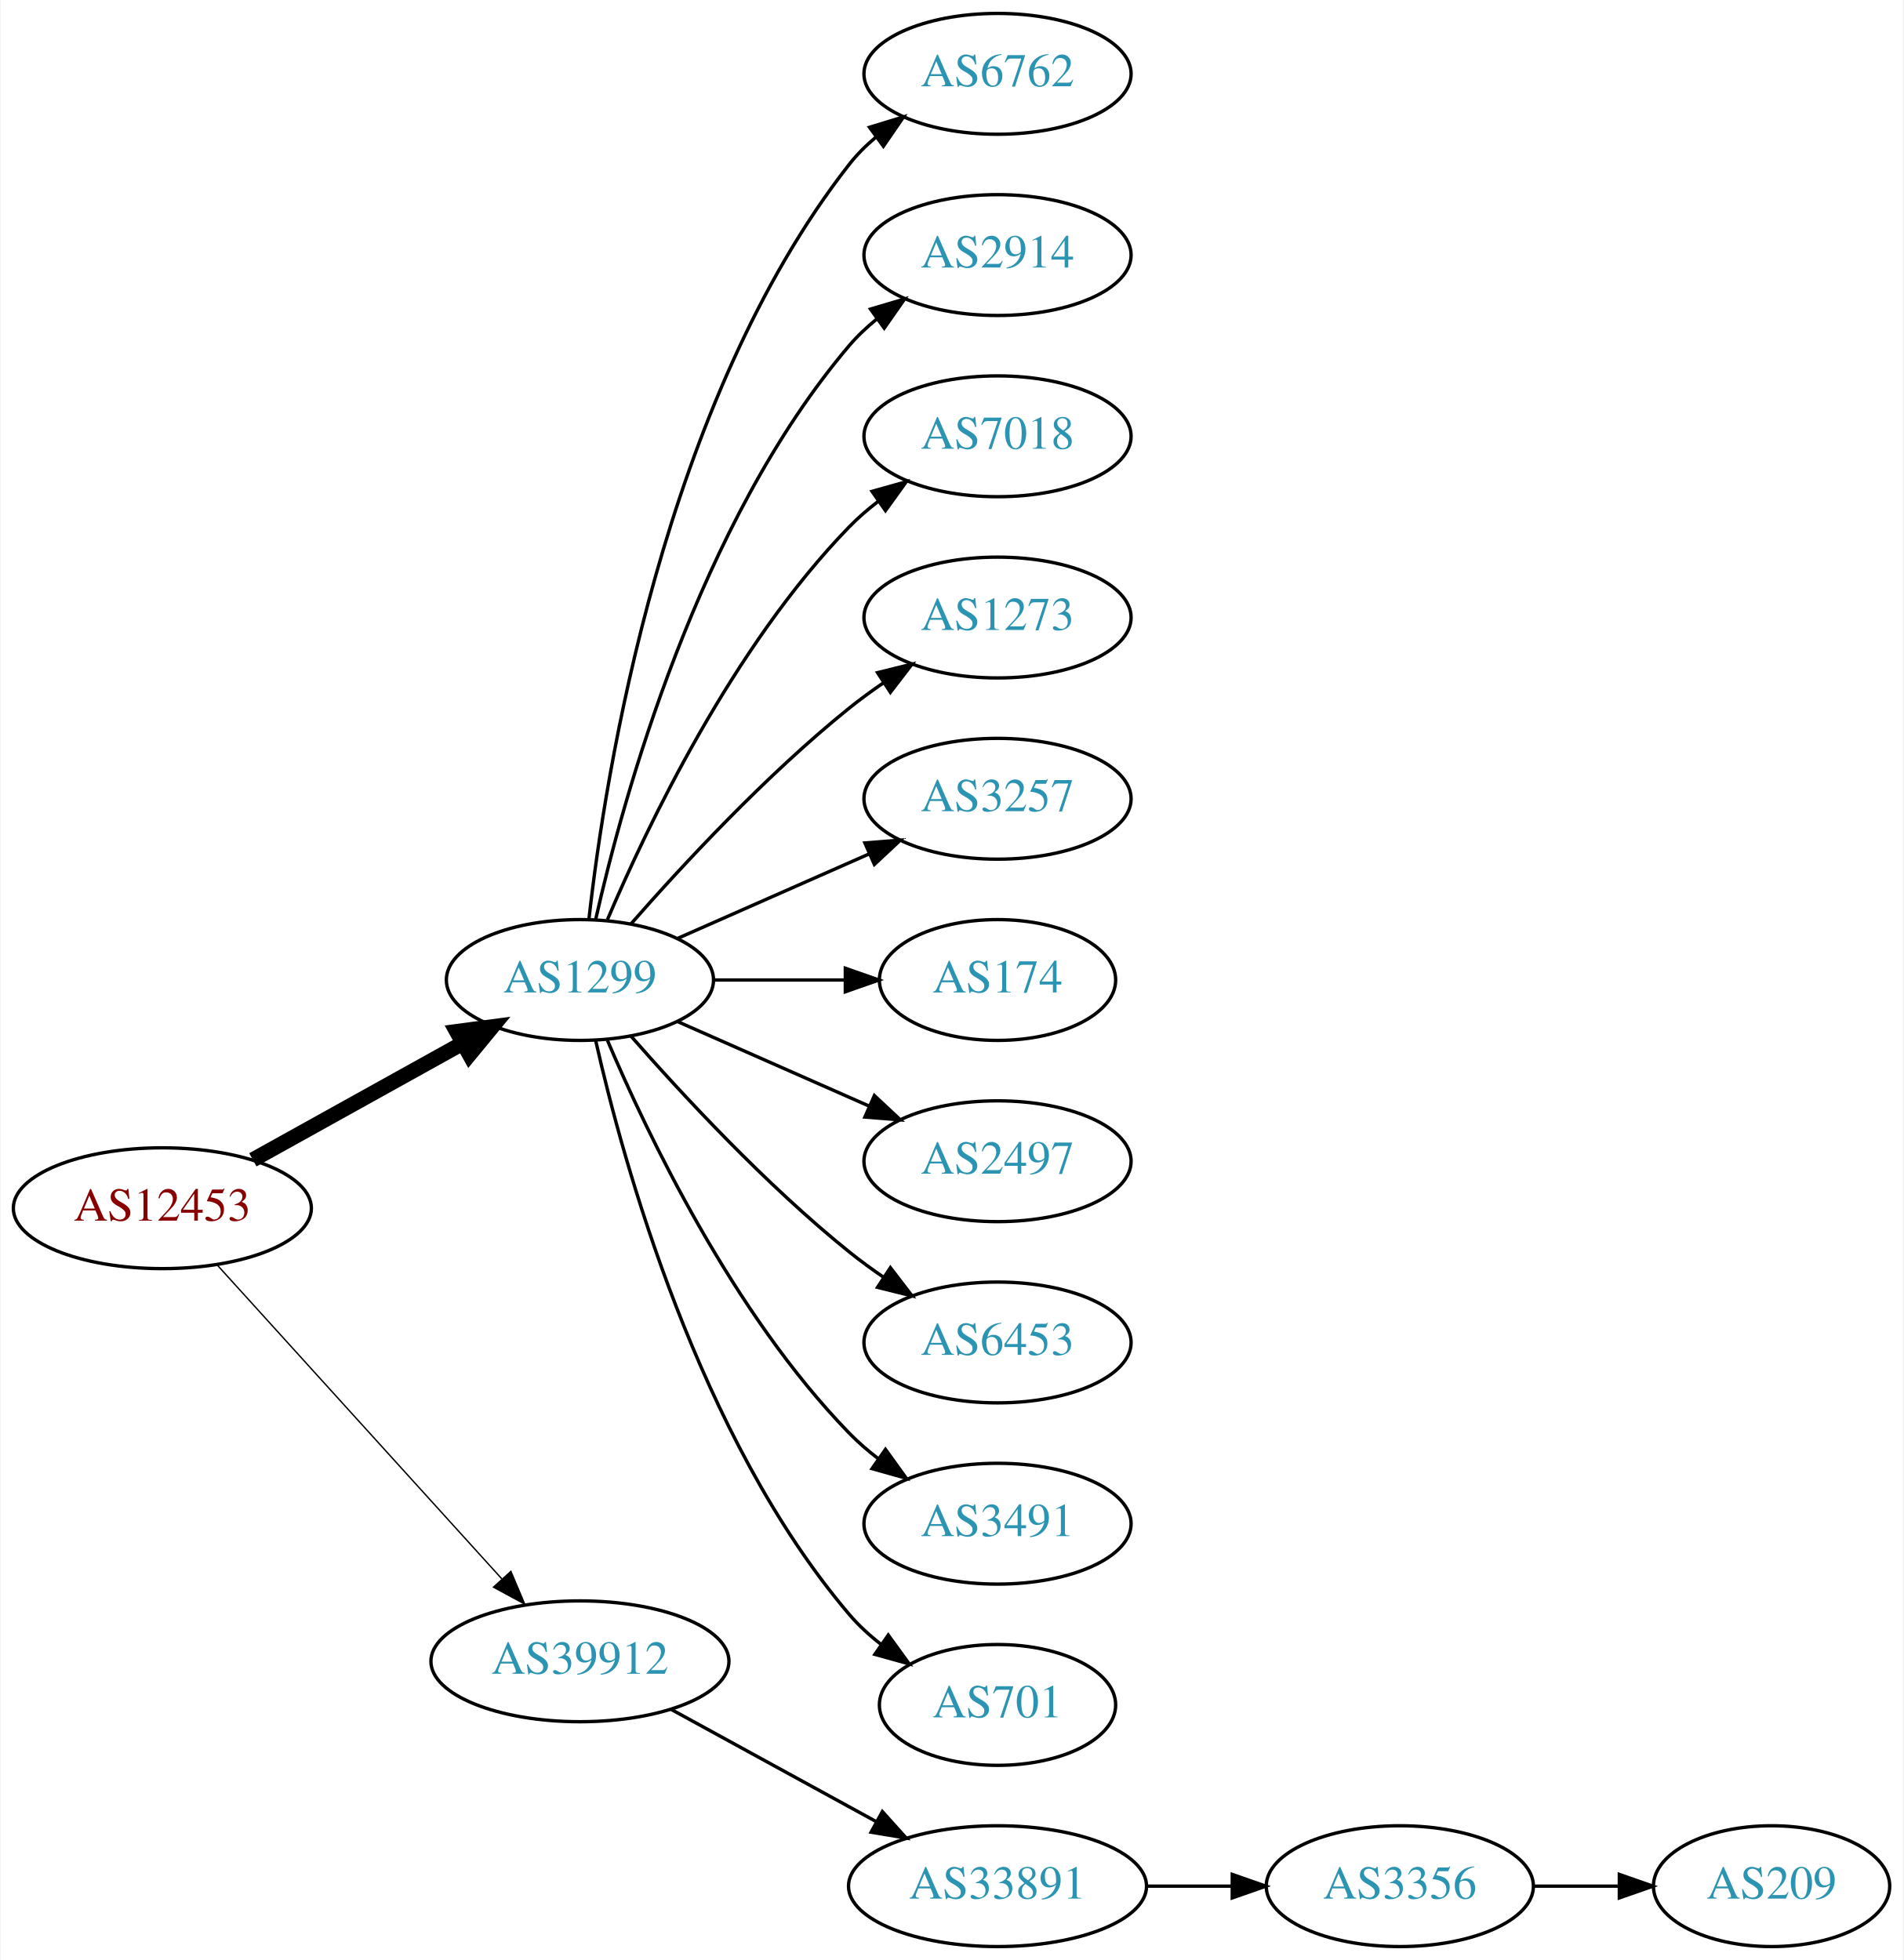
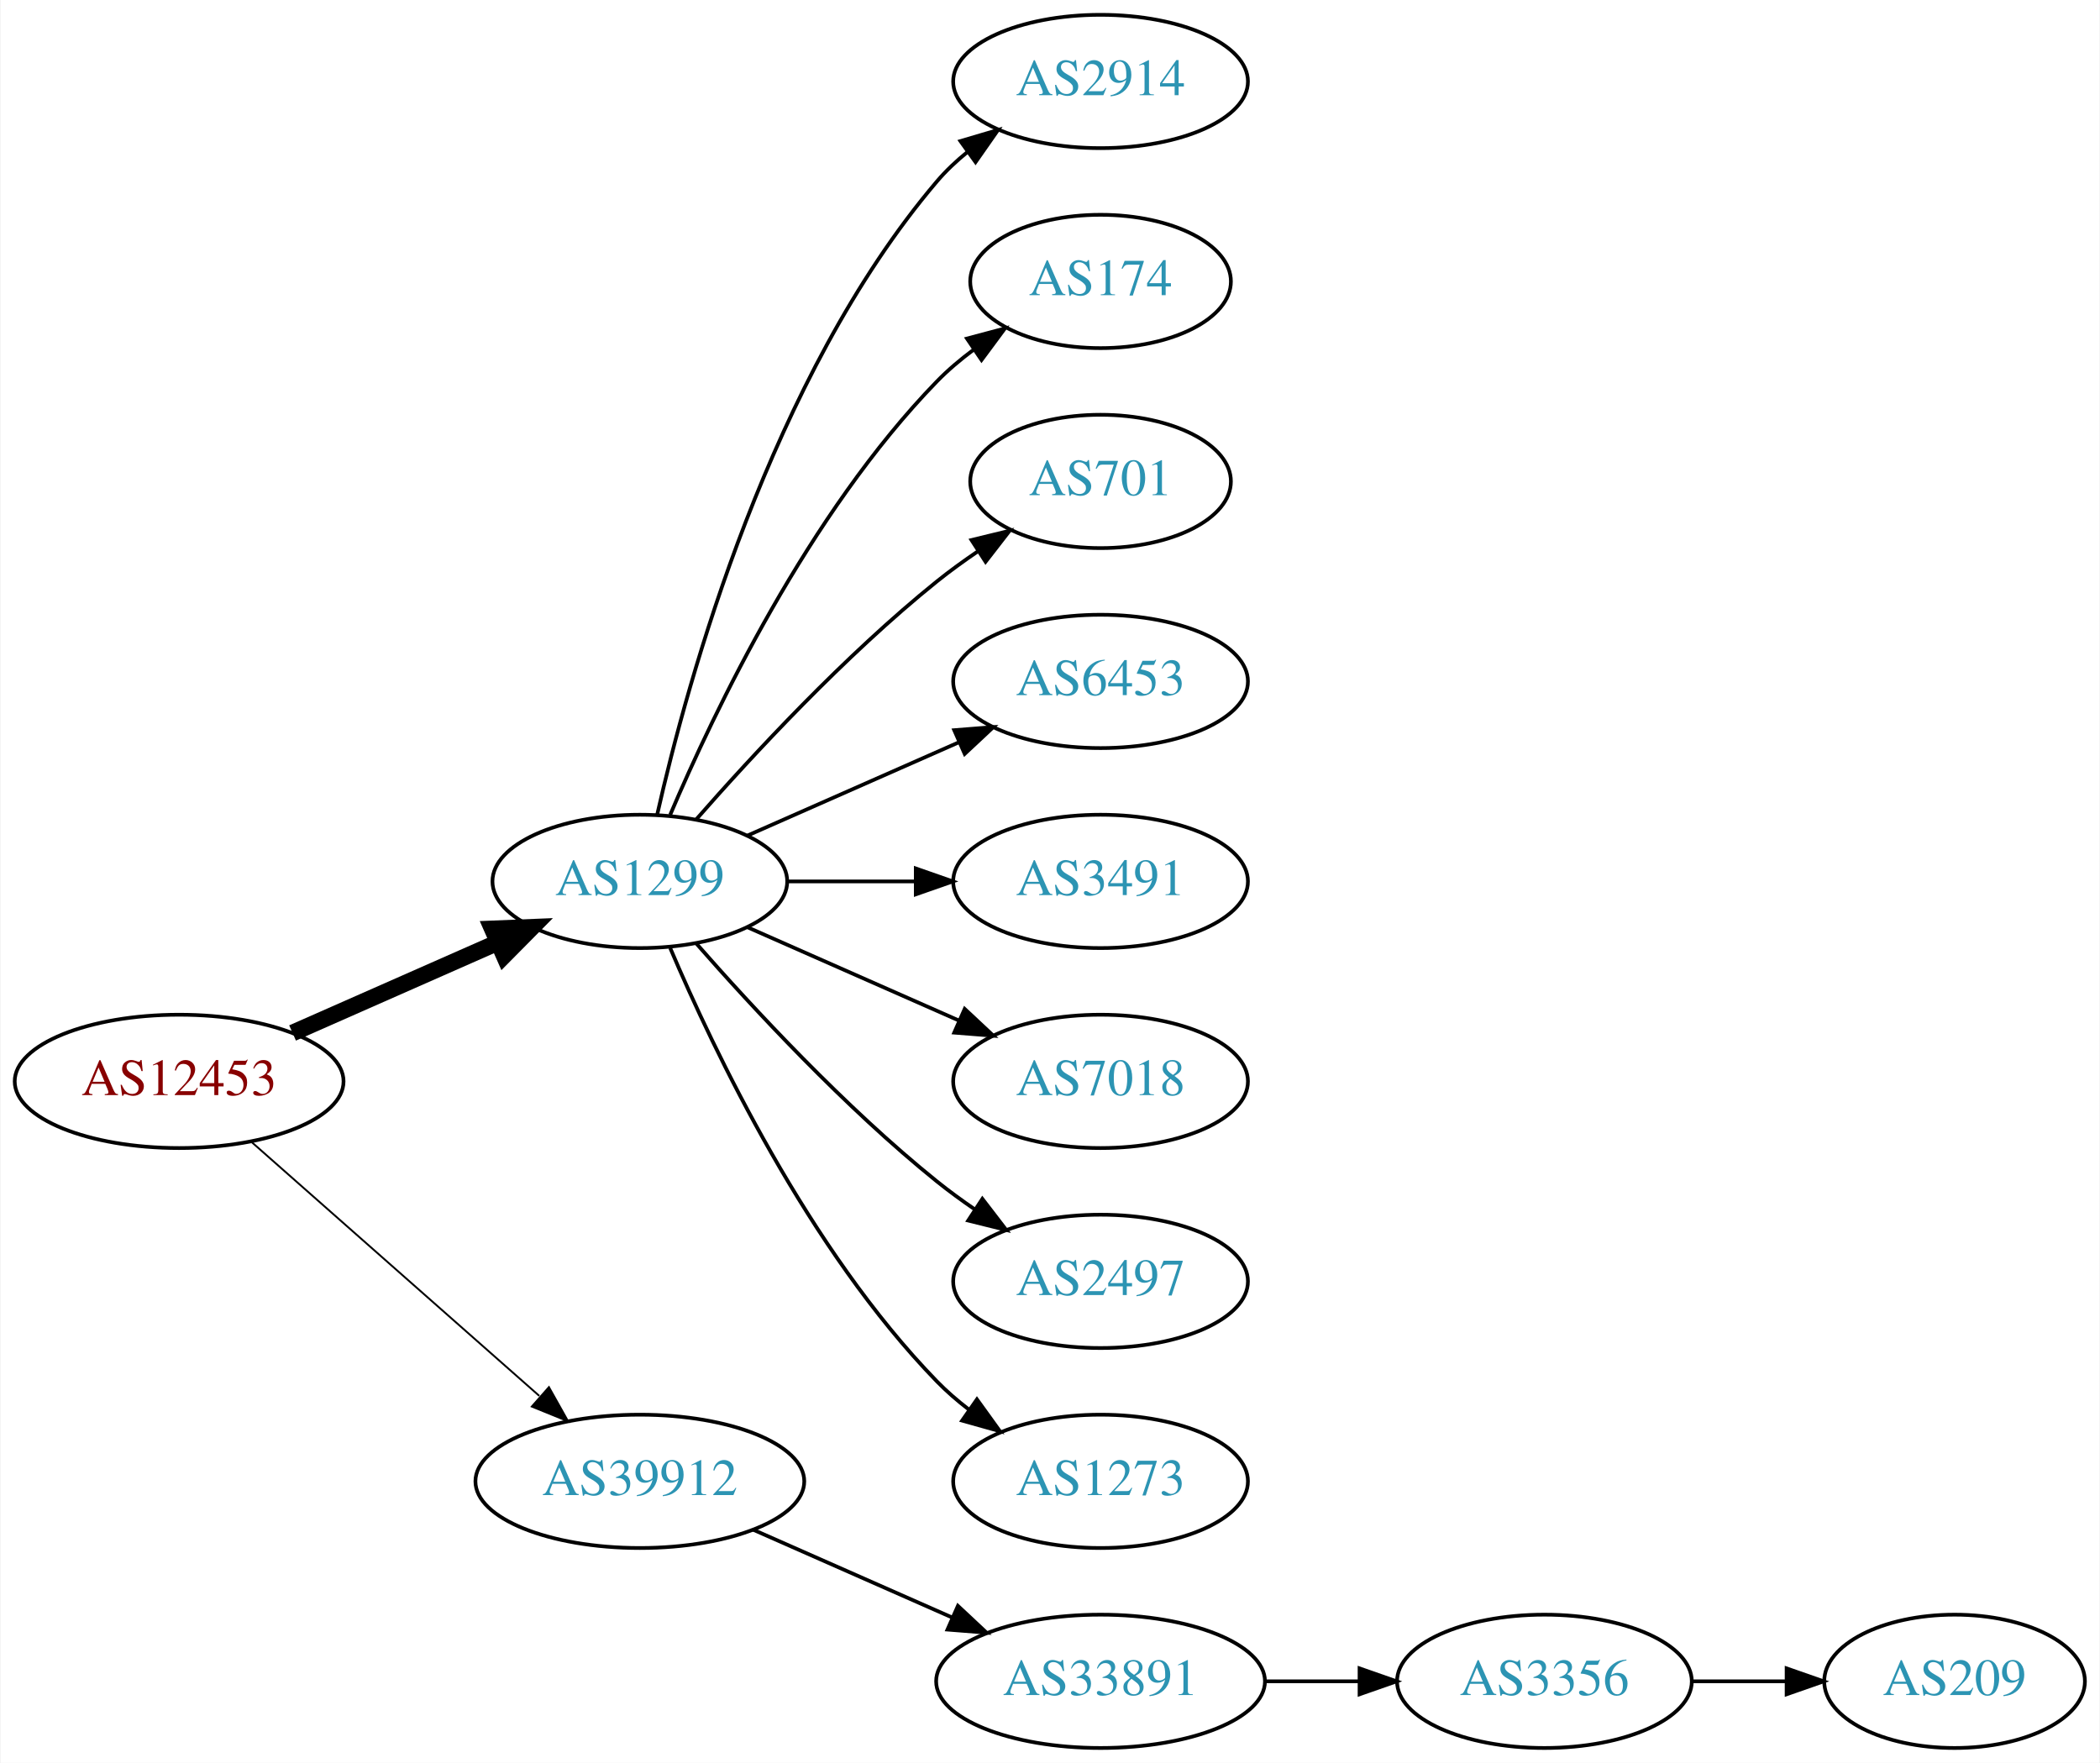
- <svg xmlns="http://www.w3.org/2000/svg" xmlns:xlink="http://www.w3.org/1999/xlink" width="567pt" height="584pt" viewBox="0.00 0.00 566.66 584.00">
-   <g id="graph0" class="graph" transform="scale(1 1) rotate(0) translate(4 580)">
-     <polygon fill="white" stroke="none" points="-4,4 -4,-580 562.663,-580 562.663,4 -4,4" />
+ <svg xmlns="http://www.w3.org/2000/svg" xmlns:xlink="http://www.w3.org/1999/xlink" width="567pt" height="476pt" viewBox="0.00 0.00 566.66 476.00">
+   <g id="graph0" class="graph" transform="scale(1 1) rotate(0) translate(4 472)">
+     <polygon fill="white" stroke="none" points="-4,4 -4,-472 562.663,-472 562.663,4 -4,4" />
    <g id="node1" class="node">
      <g id="a_node1">
        <a xlink:href="/asn/12453" xlink:title="AS12453 ~ Bernhard Kraft [AT]">
-           <ellipse fill="#ffffff" stroke="black" cx="44.196" cy="-220" rx="44.393" ry="18" />
-           <text text-anchor="middle" x="44.196" y="-216.3" font-family="Times,serif" font-size="14.00" fill="#880000">AS12453</text>
+           <ellipse fill="#ffffff" stroke="black" cx="44.196" cy="-180" rx="44.393" ry="18" />
+           <text text-anchor="middle" x="44.196" y="-176.3" font-family="Times,serif" font-size="14.00" fill="#880000">AS12453</text>
        </a>
      </g>
    </g>
    <g id="node2" class="node">
      <g id="a_node2">
        <a xlink:href="/asn/1299" xlink:title="AS1299 ~ Telia Carrier [EU]">
-           <ellipse fill="#ffffff" stroke="black" cx="168.588" cy="-288" rx="39.794" ry="18" />
-           <text text-anchor="middle" x="168.588" y="-284.3" font-family="Times,serif" font-size="14.00" fill="#2c94b3">AS1299</text>
+           <ellipse fill="#ffffff" stroke="black" cx="168.588" cy="-234" rx="39.794" ry="18" />
+           <text text-anchor="middle" x="168.588" y="-230.3" font-family="Times,serif" font-size="14.00" fill="#2c94b3">AS1299</text>
        </a>
      </g>
    </g>
    <g id="edge1" class="edge">
-       <path fill="none" stroke="black" stroke-width="4.5" d="M71.152,-234.421C89.325,-244.518 113.788,-258.109 133.527,-269.076" />
-       <polygon fill="black" stroke="black" stroke-width="4.5" points="131.853,-272.65 142.507,-274.065 135.677,-265.766 131.853,-272.65" />
+       <path fill="none" stroke="black" stroke-width="4.5" d="M74.824,-193.072C91.418,-200.393 112.278,-209.597 130.011,-217.421" />
+       <polygon fill="black" stroke="black" stroke-width="4.5" points="128.756,-221.171 139.495,-221.605 131.935,-213.966 128.756,-221.171" />
    </g>
    <g id="node3" class="node">
      <g id="a_node3">
        <a xlink:href="/asn/39912" xlink:title="AS39912 ~ oja.at GmbH [AT]">
-           <ellipse fill="#ffffff" stroke="black" cx="168.588" cy="-85" rx="44.393" ry="18" />
-           <text text-anchor="middle" x="168.588" y="-81.3" font-family="Times,serif" font-size="14.00" fill="#2c94b3">AS39912</text>
+           <ellipse fill="#ffffff" stroke="black" cx="168.588" cy="-72" rx="44.393" ry="18" />
+           <text text-anchor="middle" x="168.588" y="-68.3" font-family="Times,serif" font-size="14.00" fill="#2c94b3">AS39912</text>
        </a>
      </g>
    </g>
    <g id="edge2" class="edge">
-       <path fill="none" stroke="black" stroke-width="0.409" d="M60.45,-203.175C81.796,-179.63 120.718,-136.698 145.31,-109.574" />
-       <polygon fill="black" stroke="black" stroke-width="0.409" points="148.019,-111.796 152.142,-102.037 142.833,-107.095 148.019,-111.796" />
+       <path fill="none" stroke="black" stroke-width="0.5" d="M63.785,-163.597C84.482,-145.333 118.089,-115.678 141.434,-95.079" />
+       <polygon fill="black" stroke="black" stroke-width="0.5" points="144.043,-97.444 149.226,-88.203 139.412,-92.195 144.043,-97.444" />
    </g>
    <g id="node4" class="node">
      <g id="a_node4">
-         <a xlink:href="/asn/6762" xlink:title="AS6762 ~ TELECOM ITALIA SPARKLE S.p.A. [IT]">
-           <ellipse fill="#ffffff" stroke="black" cx="292.98" cy="-558" rx="39.794" ry="18" />
-           <text text-anchor="middle" x="292.98" y="-554.3" font-family="Times,serif" font-size="14.00" fill="#2c94b3">AS6762</text>
+         <a xlink:href="/asn/2914" xlink:title="AS2914 ~ NTT America, Inc. [US]">
+           <ellipse fill="#ffffff" stroke="black" cx="292.98" cy="-450" rx="39.794" ry="18" />
+           <text text-anchor="middle" x="292.98" y="-446.3" font-family="Times,serif" font-size="14.00" fill="#2c94b3">AS2914</text>
        </a>
      </g>
    </g>
    <g id="edge3" class="edge">
-       <path fill="none" stroke="black" d="M171.268,-306.129C176.098,-349.368 193.439,-460.216 248.784,-531 251.099,-533.961 253.836,-536.683 256.791,-539.164" />
-       <polygon fill="black" stroke="black" points="254.847,-542.078 264.982,-545.165 258.985,-536.432 254.847,-542.078" />
+       <path fill="none" stroke="black" d="M173.282,-252.075C181.422,-288.148 203.855,-370.14 248.784,-423 251.219,-425.864 254.035,-428.521 257.04,-430.961" />
+       <polygon fill="black" stroke="black" points="255.139,-433.905 265.3,-436.906 259.228,-428.224 255.139,-433.905" />
    </g>
    <g id="node5" class="node">
      <g id="a_node5">
-         <a xlink:href="/asn/2914" xlink:title="AS2914 ~ NTT America, Inc. [US]">
-           <ellipse fill="#ffffff" stroke="black" cx="292.98" cy="-504" rx="39.794" ry="18" />
-           <text text-anchor="middle" x="292.98" y="-500.3" font-family="Times,serif" font-size="14.00" fill="#2c94b3">AS2914</text>
+         <a xlink:href="/asn/174" xlink:title="AS174 ~ Cogent Communications [US]">
+           <ellipse fill="#ffffff" stroke="black" cx="292.98" cy="-396" rx="35.194" ry="18" />
+           <text text-anchor="middle" x="292.98" y="-392.3" font-family="Times,serif" font-size="14.00" fill="#2c94b3">AS174</text>
        </a>
      </g>
    </g>
    <g id="edge4" class="edge">
-       <path fill="none" stroke="black" d="M173.282,-306.075C181.422,-342.148 203.855,-424.14 248.784,-477 251.219,-479.864 254.035,-482.521 257.04,-484.961" />
-       <polygon fill="black" stroke="black" points="255.139,-487.905 265.3,-490.906 259.228,-482.224 255.139,-487.905" />
+       <path fill="none" stroke="black" d="M176.779,-251.975C188.546,-279.682 214.12,-333.348 248.784,-369 251.767,-372.067 255.164,-374.94 258.714,-377.581" />
+       <polygon fill="black" stroke="black" points="256.909,-380.586 267.148,-383.308 260.841,-374.795 256.909,-380.586" />
    </g>
    <g id="node6" class="node">
      <g id="a_node6">
-         <a xlink:href="/asn/7018" xlink:title="AS7018 ~ AT&amp;T Services, Inc. [US]">
-           <ellipse fill="#ffffff" stroke="black" cx="292.98" cy="-450" rx="39.794" ry="18" />
-           <text text-anchor="middle" x="292.98" y="-446.3" font-family="Times,serif" font-size="14.00" fill="#2c94b3">AS7018</text>
+         <a xlink:href="/asn/701" xlink:title="AS701 ~ UUNET [US]">
+           <ellipse fill="#ffffff" stroke="black" cx="292.98" cy="-342" rx="35.194" ry="18" />
+           <text text-anchor="middle" x="292.98" y="-338.3" font-family="Times,serif" font-size="14.00" fill="#2c94b3">AS701</text>
        </a>
      </g>
    </g>
    <g id="edge5" class="edge">
-       <path fill="none" stroke="black" d="M176.779,-305.975C188.546,-333.682 214.12,-387.348 248.784,-423 251.404,-425.695 254.345,-428.239 257.428,-430.608" />
-       <polygon fill="black" stroke="black" points="255.594,-433.597 265.796,-436.455 259.603,-427.859 255.594,-433.597" />
+       <path fill="none" stroke="black" d="M183.74,-250.663C198.842,-267.894 223.963,-295.024 248.784,-315 252.289,-317.821 256.107,-320.587 259.975,-323.208" />
+       <polygon fill="black" stroke="black" points="258.126,-326.18 268.421,-328.682 261.933,-320.306 258.126,-326.18" />
    </g>
    <g id="node7" class="node">
      <g id="a_node7">
-         <a xlink:href="/asn/1273" xlink:title="AS1273 ~ Vodafone Group PLC [EU]">
-           <ellipse fill="#ffffff" stroke="black" cx="292.98" cy="-396" rx="39.794" ry="18" />
-           <text text-anchor="middle" x="292.98" y="-392.3" font-family="Times,serif" font-size="14.00" fill="#2c94b3">AS1273</text>
+         <a xlink:href="/asn/6453" xlink:title="AS6453 ~ TATA COMMUNICATIONS (AMERICA) INC [US]">
+           <ellipse fill="#ffffff" stroke="black" cx="292.98" cy="-288" rx="39.794" ry="18" />
+           <text text-anchor="middle" x="292.98" y="-284.3" font-family="Times,serif" font-size="14.00" fill="#2c94b3">AS6453</text>
        </a>
      </g>
    </g>
    <g id="edge6" class="edge">
-       <path fill="none" stroke="black" d="M183.74,-304.663C198.842,-321.894 223.963,-349.024 248.784,-369 252.04,-371.62 255.565,-374.192 259.149,-376.646" />
-       <polygon fill="black" stroke="black" points="257.237,-379.577 267.522,-382.121 261.068,-373.719 257.237,-379.577" />
+       <path fill="none" stroke="black" d="M197.667,-246.389C214.615,-253.866 236.413,-263.483 254.782,-271.588" />
+       <polygon fill="black" stroke="black" points="253.47,-274.834 264.032,-275.669 256.296,-268.43 253.47,-274.834" />
    </g>
    <g id="node8" class="node">
      <g id="a_node8">
-         <a xlink:href="/asn/3257" xlink:title="AS3257 ~ GTT [DE]">
-           <ellipse fill="#ffffff" stroke="black" cx="292.98" cy="-342" rx="39.794" ry="18" />
-           <text text-anchor="middle" x="292.98" y="-338.3" font-family="Times,serif" font-size="14.00" fill="#2c94b3">AS3257</text>
+         <a xlink:href="/asn/3491" xlink:title="AS3491 ~ PCCW Global, Inc. [US]">
+           <ellipse fill="#ffffff" stroke="black" cx="292.98" cy="-234" rx="39.794" ry="18" />
+           <text text-anchor="middle" x="292.98" y="-230.3" font-family="Times,serif" font-size="14.00" fill="#2c94b3">AS3491</text>
        </a>
      </g>
    </g>
    <g id="edge7" class="edge">
-       <path fill="none" stroke="black" d="M197.667,-300.389C214.615,-307.866 236.413,-317.483 254.782,-325.588" />
-       <polygon fill="black" stroke="black" points="253.47,-328.834 264.032,-329.669 256.296,-322.43 253.47,-328.834" />
+       <path fill="none" stroke="black" d="M208.314,-234C219.252,-234 231.303,-234 242.769,-234" />
+       <polygon fill="black" stroke="black" points="243.087,-237.5 253.087,-234 243.087,-230.5 243.087,-237.5" />
    </g>
    <g id="node9" class="node">
      <g id="a_node9">
-         <a xlink:href="/asn/174" xlink:title="AS174 ~ Cogent Communications [US]">
-           <ellipse fill="#ffffff" stroke="black" cx="292.98" cy="-288" rx="35.194" ry="18" />
-           <text text-anchor="middle" x="292.98" y="-284.3" font-family="Times,serif" font-size="14.00" fill="#2c94b3">AS174</text>
+         <a xlink:href="/asn/7018" xlink:title="AS7018 ~ AT&amp;T Services, Inc. [US]">
+           <ellipse fill="#ffffff" stroke="black" cx="292.98" cy="-180" rx="39.794" ry="18" />
+           <text text-anchor="middle" x="292.98" y="-176.3" font-family="Times,serif" font-size="14.00" fill="#2c94b3">AS7018</text>
        </a>
      </g>
    </g>
    <g id="edge8" class="edge">
-       <path fill="none" stroke="black" d="M208.314,-288C220.803,-288 234.742,-288 247.605,-288" />
-       <polygon fill="black" stroke="black" points="247.643,-291.5 257.643,-288 247.643,-284.5 247.643,-291.5" />
+       <path fill="none" stroke="black" d="M197.667,-221.611C214.615,-214.134 236.413,-204.517 254.782,-196.412" />
+       <polygon fill="black" stroke="black" points="256.296,-199.57 264.032,-192.331 253.47,-193.166 256.296,-199.57" />
    </g>
    <g id="node10" class="node">
      <g id="a_node10">
        <a xlink:href="/asn/2497" xlink:title="AS2497 ~ Internet Initiative Japan Inc. [JP]">
-           <ellipse fill="#ffffff" stroke="black" cx="292.98" cy="-234" rx="39.794" ry="18" />
-           <text text-anchor="middle" x="292.98" y="-230.3" font-family="Times,serif" font-size="14.00" fill="#2c94b3">AS2497</text>
+           <ellipse fill="#ffffff" stroke="black" cx="292.98" cy="-126" rx="39.794" ry="18" />
+           <text text-anchor="middle" x="292.98" y="-122.3" font-family="Times,serif" font-size="14.00" fill="#2c94b3">AS2497</text>
        </a>
      </g>
    </g>
    <g id="edge9" class="edge">
-       <path fill="none" stroke="black" d="M197.667,-275.611C214.615,-268.134 236.413,-258.517 254.782,-250.412" />
-       <polygon fill="black" stroke="black" points="256.296,-253.57 264.032,-246.331 253.47,-247.166 256.296,-253.57" />
+       <path fill="none" stroke="black" d="M183.74,-217.337C198.842,-200.106 223.963,-172.976 248.784,-153 252.04,-150.38 255.565,-147.808 259.149,-145.354" />
+       <polygon fill="black" stroke="black" points="261.068,-148.281 267.522,-139.879 257.237,-142.423 261.068,-148.281" />
    </g>
    <g id="node11" class="node">
      <g id="a_node11">
-         <a xlink:href="/asn/6453" xlink:title="AS6453 ~ TATA COMMUNICATIONS (AMERICA) INC [US]">
-           <ellipse fill="#ffffff" stroke="black" cx="292.98" cy="-180" rx="39.794" ry="18" />
-           <text text-anchor="middle" x="292.98" y="-176.3" font-family="Times,serif" font-size="14.00" fill="#2c94b3">AS6453</text>
+         <a xlink:href="/asn/1273" xlink:title="AS1273 ~ Vodafone Group PLC [EU]">
+           <ellipse fill="#ffffff" stroke="black" cx="292.98" cy="-72" rx="39.794" ry="18" />
+           <text text-anchor="middle" x="292.98" y="-68.3" font-family="Times,serif" font-size="14.00" fill="#2c94b3">AS1273</text>
        </a>
      </g>
    </g>
    <g id="edge10" class="edge">
-       <path fill="none" stroke="black" d="M183.74,-271.337C198.842,-254.106 223.963,-226.976 248.784,-207 252.04,-204.38 255.565,-201.808 259.149,-199.354" />
-       <polygon fill="black" stroke="black" points="261.068,-202.281 267.522,-193.879 257.237,-196.423 261.068,-202.281" />
+       <path fill="none" stroke="black" d="M176.779,-216.025C188.546,-188.318 214.12,-134.652 248.784,-99 251.404,-96.305 254.345,-93.761 257.428,-91.392" />
+       <polygon fill="black" stroke="black" points="259.603,-94.141 265.796,-85.545 255.594,-88.403 259.603,-94.141" />
    </g>
    <g id="node12" class="node">
      <g id="a_node12">
-         <a xlink:href="/asn/3491" xlink:title="AS3491 ~ PCCW Global, Inc. [US]">
-           <ellipse fill="#ffffff" stroke="black" cx="292.98" cy="-126" rx="39.794" ry="18" />
-           <text text-anchor="middle" x="292.98" y="-122.3" font-family="Times,serif" font-size="14.00" fill="#2c94b3">AS3491</text>
-         </a>
-       </g>
-     </g>
-     <g id="edge11" class="edge">
-       <path fill="none" stroke="black" d="M176.779,-270.025C188.546,-242.318 214.12,-188.652 248.784,-153 251.404,-150.305 254.345,-147.761 257.428,-145.392" />
-       <polygon fill="black" stroke="black" points="259.603,-148.141 265.796,-139.545 255.594,-142.403 259.603,-148.141" />
-     </g>
-     <g id="node13" class="node">
-       <g id="a_node13">
-         <a xlink:href="/asn/701" xlink:title="AS701 ~ UUNET [US]">
-           <ellipse fill="#ffffff" stroke="black" cx="292.98" cy="-72" rx="35.194" ry="18" />
-           <text text-anchor="middle" x="292.98" y="-68.3" font-family="Times,serif" font-size="14.00" fill="#2c94b3">AS701</text>
-         </a>
-       </g>
-     </g>
-     <g id="edge12" class="edge">
-       <path fill="none" stroke="black" d="M173.282,-269.925C181.422,-233.852 203.855,-151.86 248.784,-99 251.555,-95.74 254.821,-92.748 258.296,-90.04" />
-       <polygon fill="black" stroke="black" points="260.432,-92.818 266.65,-84.24 256.44,-87.068 260.432,-92.818" />
-     </g>
-     <g id="node14" class="node">
-       <g id="a_node14">
        <a xlink:href="/asn/33891" xlink:title="AS33891 ~ CORE-BACKBONE GMBH GLOBAL NETWORK [DE]">
          <ellipse fill="#ffffff" stroke="black" cx="292.98" cy="-18" rx="44.393" ry="18" />
          <text text-anchor="middle" x="292.98" y="-14.3" font-family="Times,serif" font-size="14.00" fill="#2c94b3">AS33891</text>
        </a>
      </g>
    </g>
-     <g id="edge13" class="edge">
-       <path fill="none" stroke="black" d="M195.844,-70.627C213.672,-60.868 237.448,-47.852 256.895,-37.207" />
-       <polygon fill="black" stroke="black" points="258.677,-40.221 265.768,-32.349 255.315,-34.081 258.677,-40.221" />
+     <g id="edge11" class="edge">
+       <path fill="none" stroke="black" d="M199.216,-58.928C215.333,-51.817 235.473,-42.931 252.865,-35.258" />
+       <polygon fill="black" stroke="black" points="254.465,-38.377 262.201,-31.139 251.639,-31.973 254.465,-38.377" />
    </g>
-     <g id="node15" class="node">
-       <g id="a_node15">
+     <g id="node13" class="node">
+       <g id="a_node13">
        <a xlink:href="/asn/3356" xlink:title="AS3356 ~ Level 3 Parent, LLC [US]">
          <ellipse fill="#ffffff" stroke="black" cx="412.823" cy="-18" rx="39.794" ry="18" />
          <text text-anchor="middle" x="412.823" y="-14.3" font-family="Times,serif" font-size="14.00" fill="#2c94b3">AS3356</text>
        </a>
      </g>
    </g>
-     <g id="edge14" class="edge">
+     <g id="edge12" class="edge">
      <path fill="none" stroke="black" d="M337.191,-18C345.504,-18 354.267,-18 362.749,-18" />
      <polygon fill="black" stroke="black" points="362.908,-21.5 372.908,-18 362.908,-14.5 362.908,-21.5" />
    </g>
-     <g id="node16" class="node">
-       <g id="a_node16">
+     <g id="node14" class="node">
+       <g id="a_node14">
        <a xlink:href="/asn/209" xlink:title="AS209 ~ CenturyLink Communications, LLC [US]">
          <ellipse fill="#ffffff" stroke="black" cx="523.566" cy="-18" rx="35.194" ry="18" />
          <text text-anchor="middle" x="523.566" y="-14.3" font-family="Times,serif" font-size="14.00" fill="#2c94b3">AS209</text>
        </a>
      </g>
    </g>
-     <g id="edge15" class="edge">
+     <g id="edge13" class="edge">
      <path fill="none" stroke="black" d="M452.775,-18C461.007,-18 469.753,-18 478.169,-18" />
      <polygon fill="black" stroke="black" points="478.214,-21.5 488.214,-18 478.214,-14.5 478.214,-21.5" />
    </g>
  </g>
</svg>
